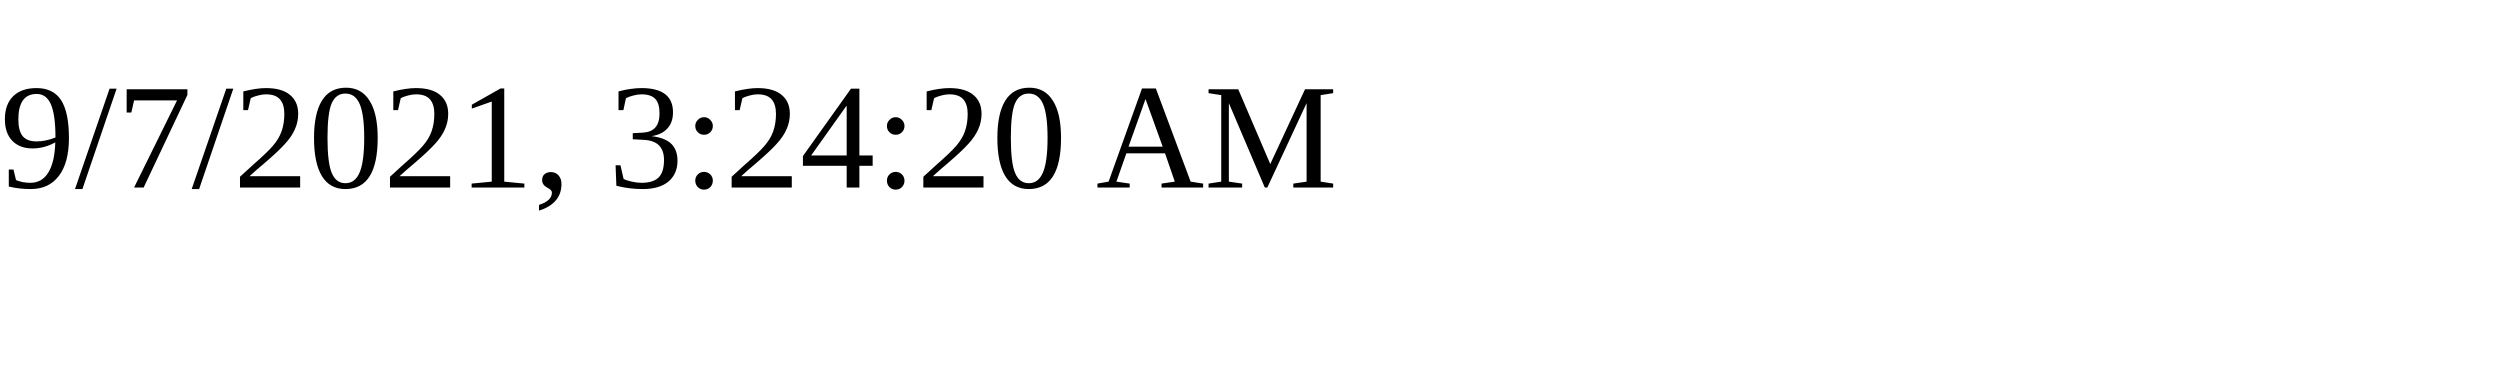
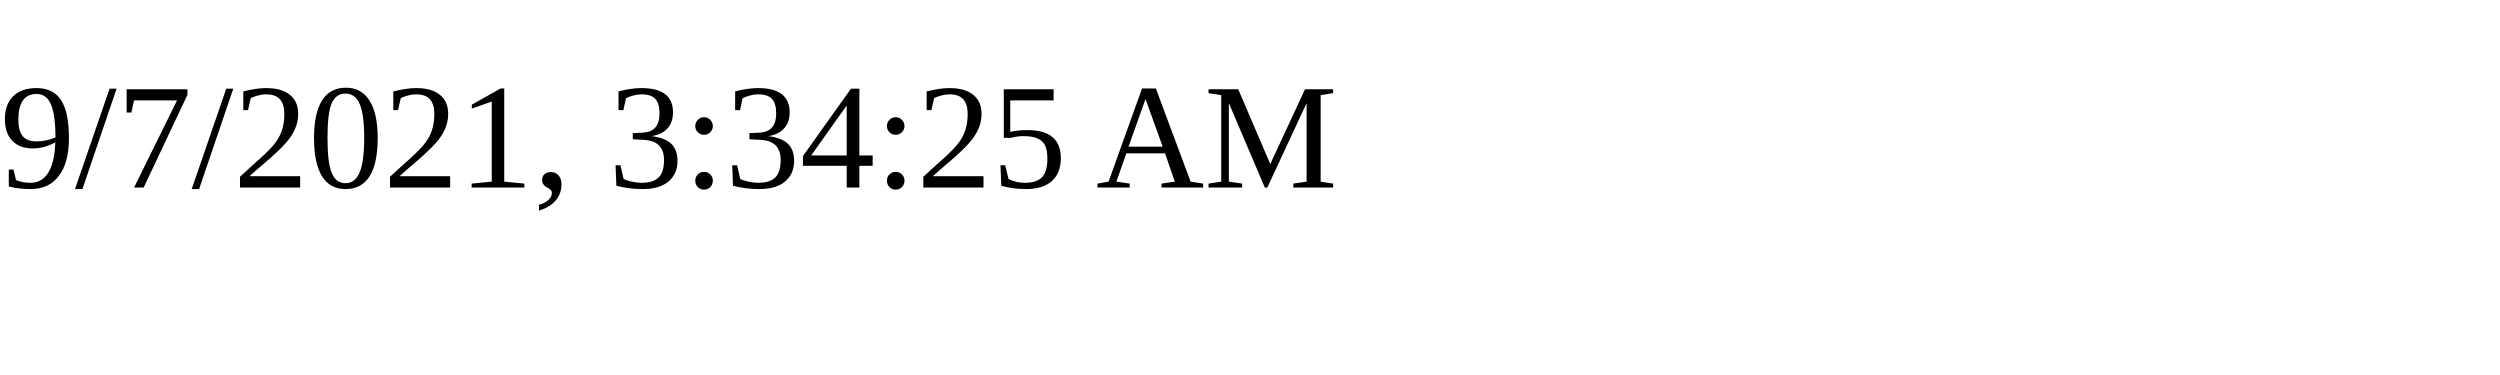
<svg xmlns="http://www.w3.org/2000/svg" height="30" width="200">
-   <text x="0" y="15">9/7/2021, 3:24:20 AM</text>
+   <text x="0" y="15">9/7/2021, 3:34:25 AM</text>
</svg>
